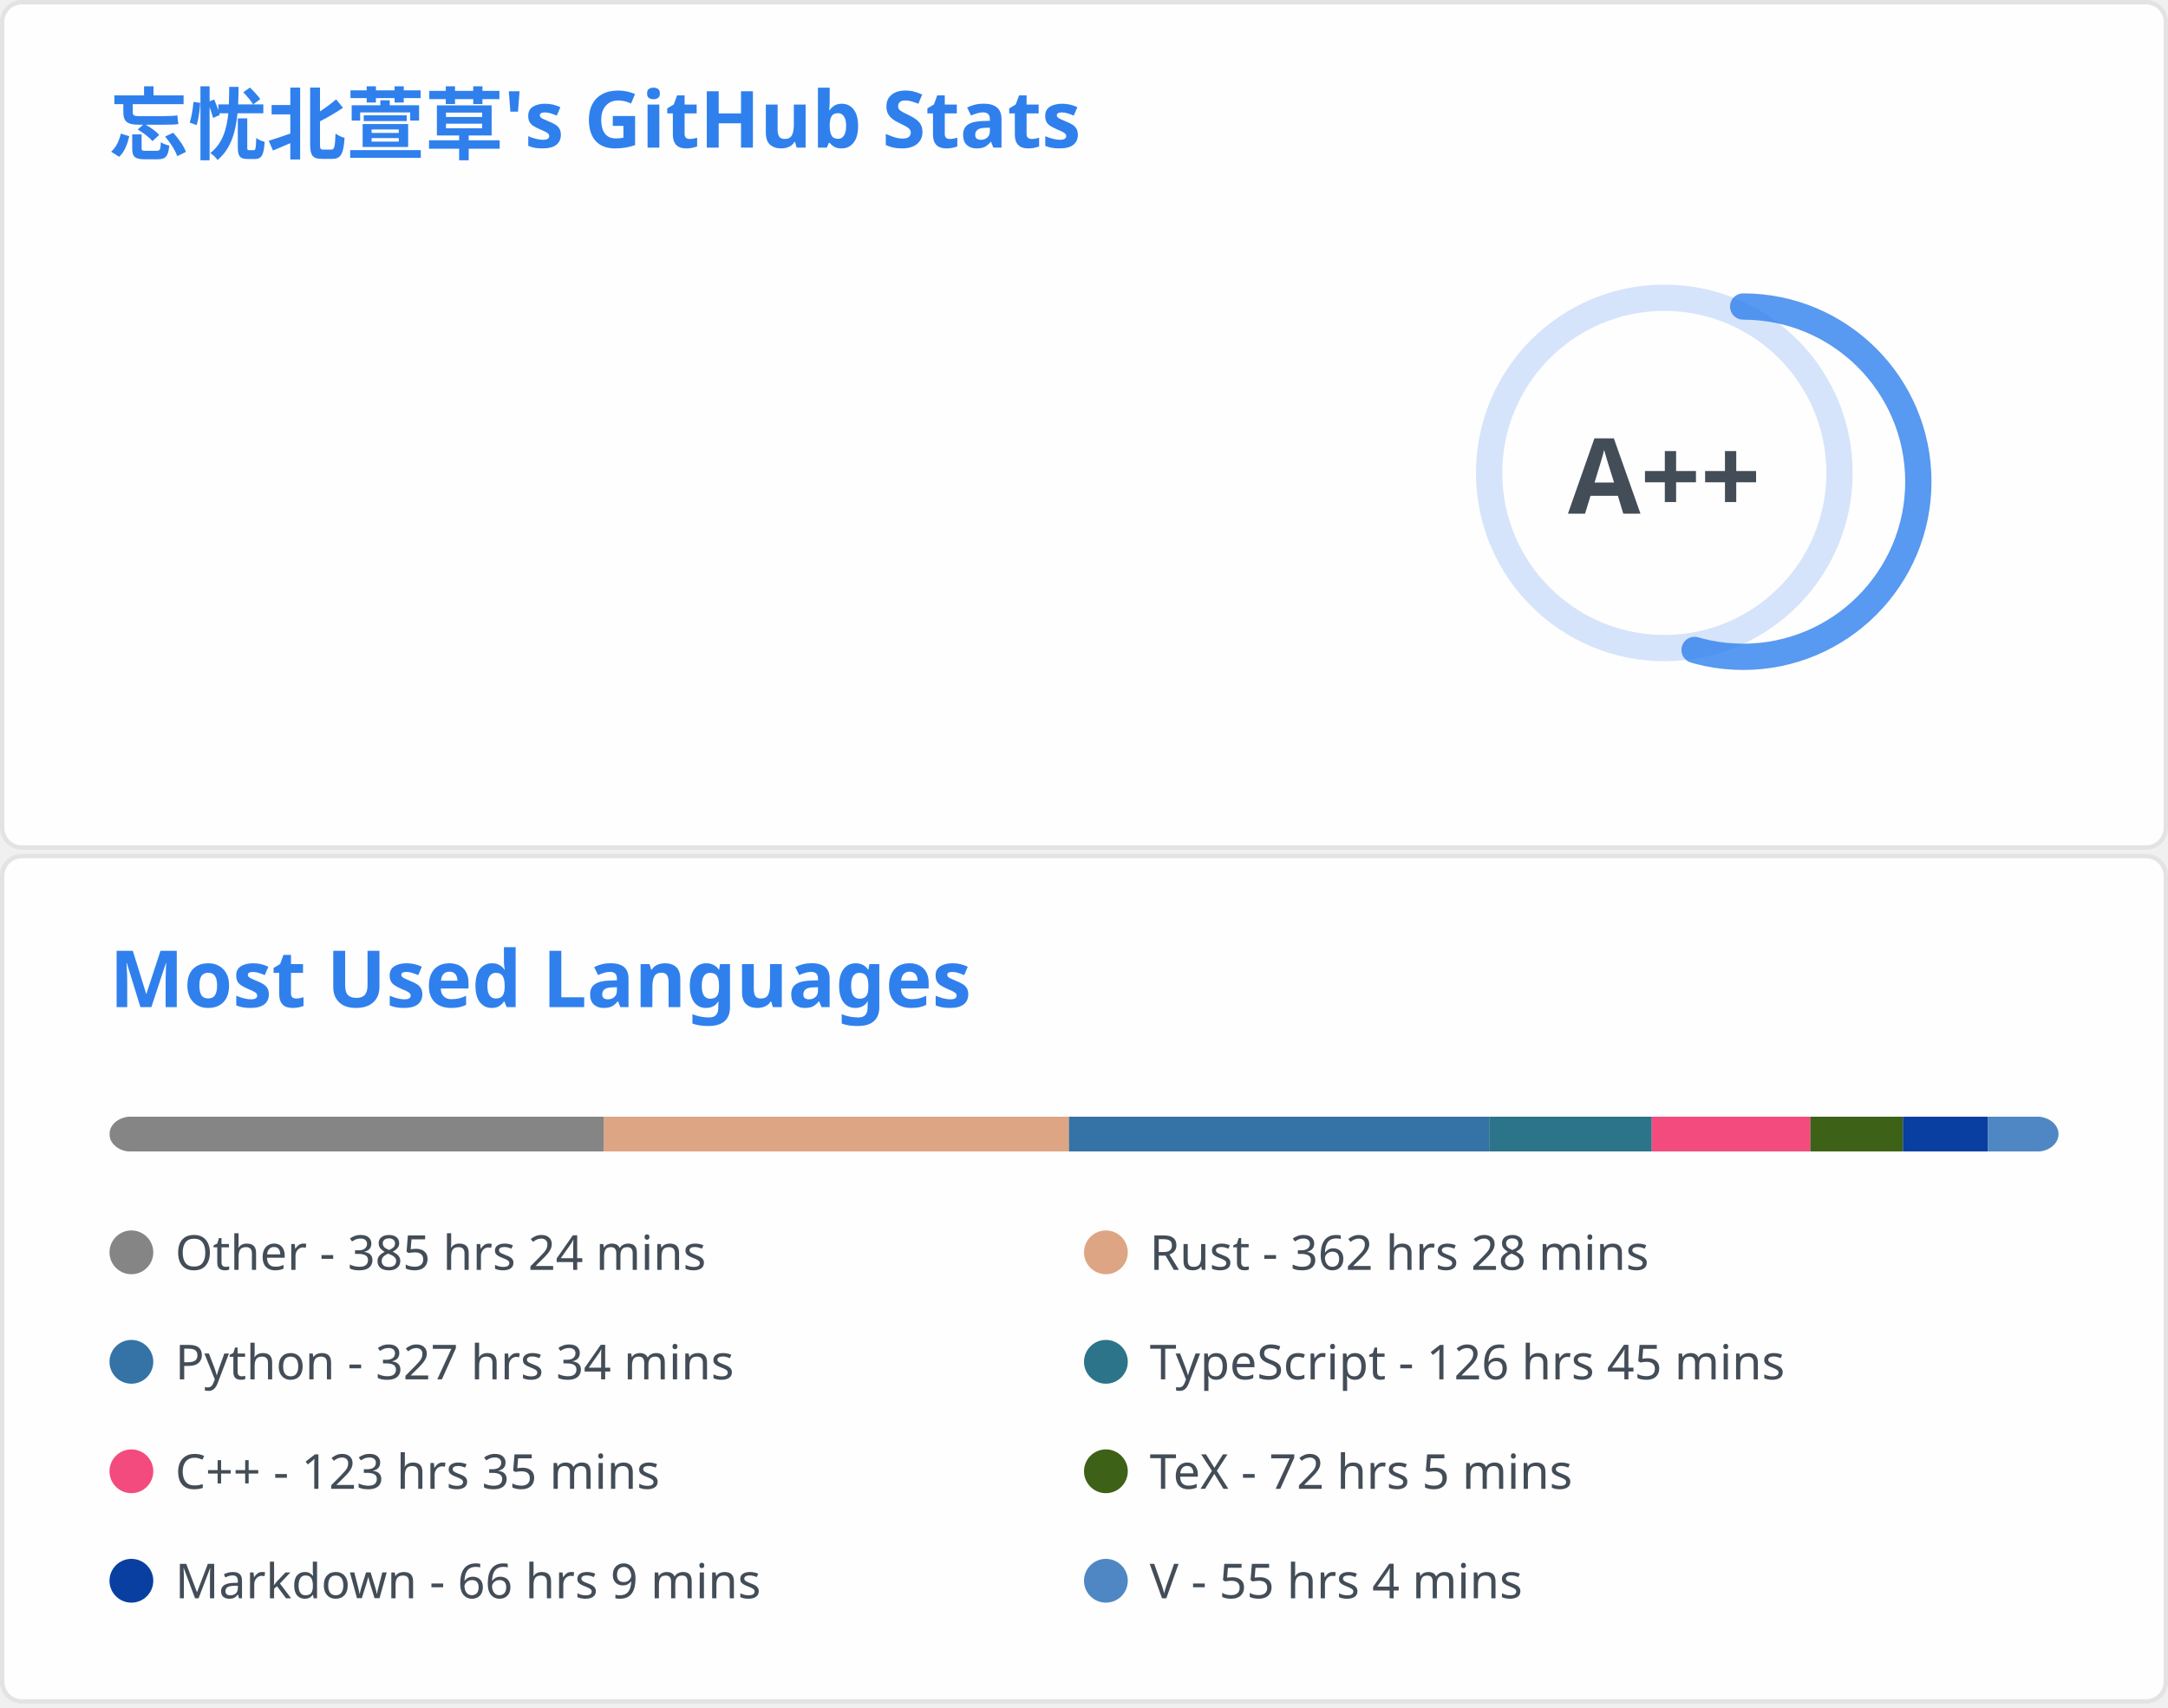
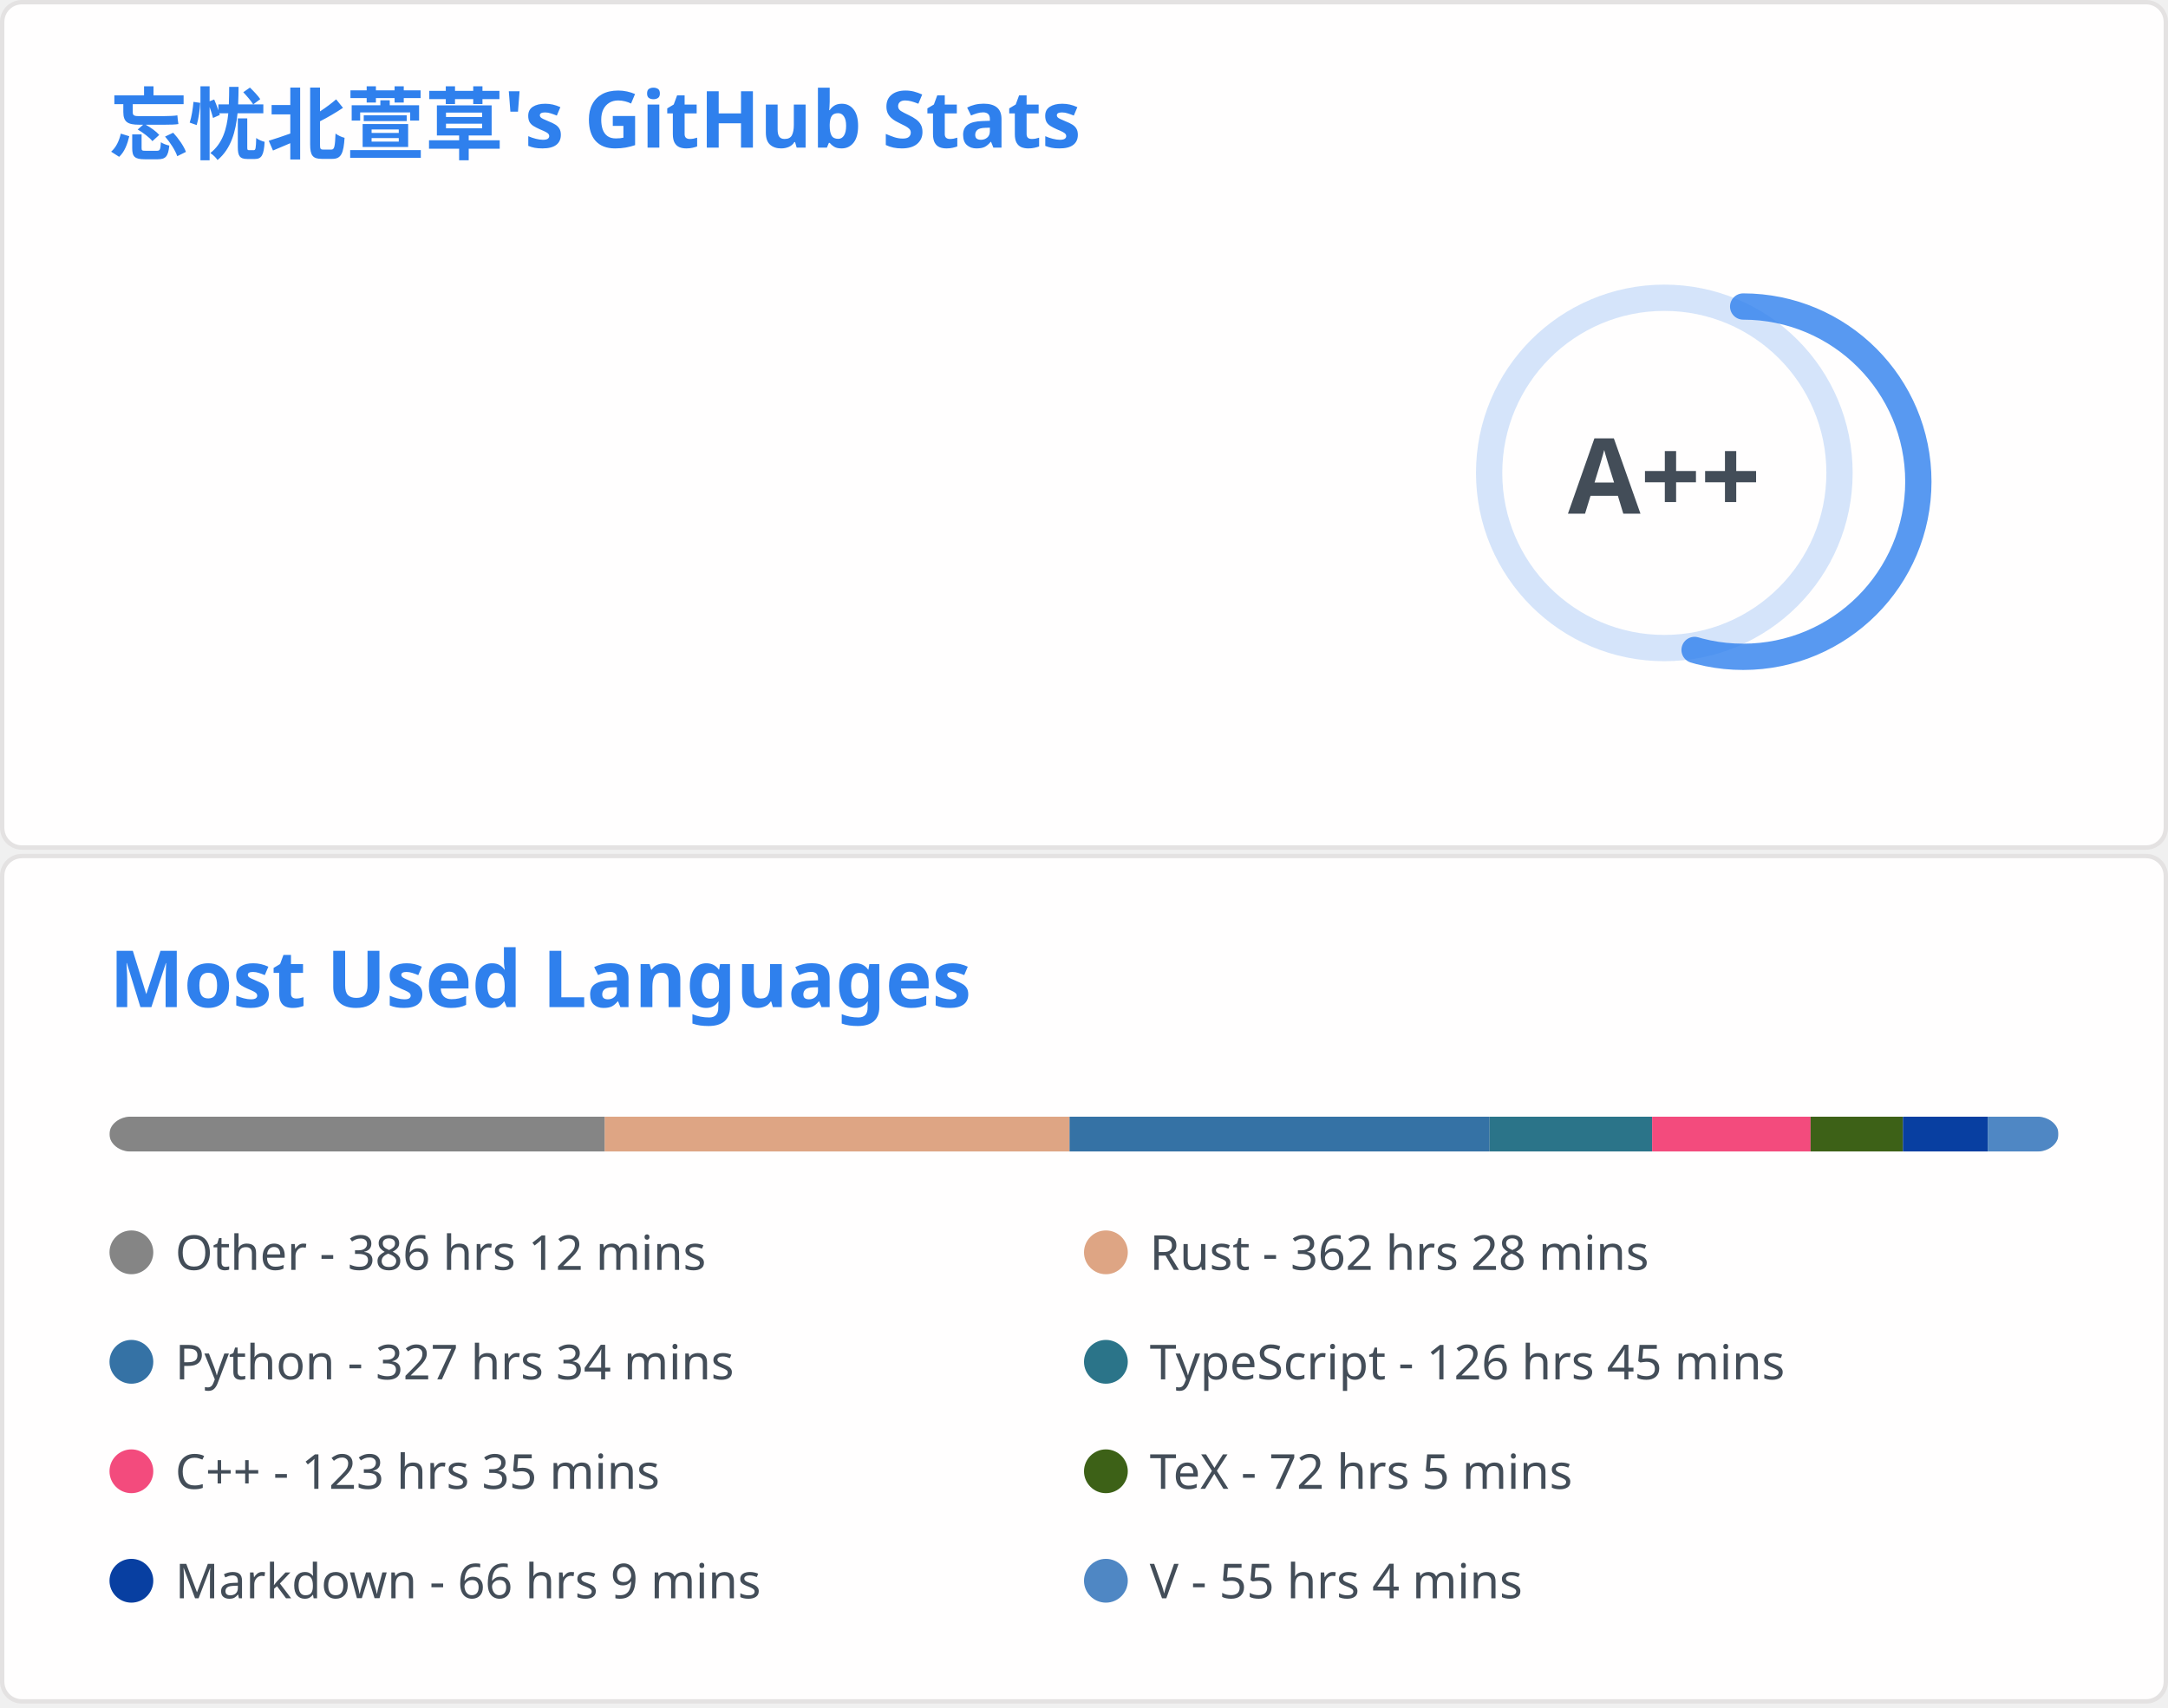
<svg xmlns="http://www.w3.org/2000/svg" aria-labelledby="descId" width="495" height="390" viewBox="0 0 495 390" fill="none">
  <svg width="495" height="195" fill="none" aria-labelledby="descId" viewBox="0 0 495 195" y="0">
    <style>@keyframes rankAnimation{0%{stroke-dashoffset:251.327}}@keyframes scaleInAnimation{0%{transform:translate(-5px,5px) scale(0)}to{transform:translate(-5px,5px) scale(1)}}@keyframes fadeInAnimation{0%{opacity:0}to{opacity:1}}.stat{font:600 14px"Segoe UI",Ubuntu,Sans-Serif;fill:#434d58}.bold{font:700 14px"Segoe UI",Ubuntu,Sans-Serif}.icon{fill:#4c71f2}.stagger{opacity:0;animation:fadeInAnimation .3s ease-in-out forwards}.rank-circle,.rank-circle-rim{stroke:#2f80ed33;fill:none;stroke-width:6}.rank-circle{stroke:#2f80edcc;stroke-dasharray:250;stroke-linecap:round;transform-origin:-10px 8px;transform:rotate(-90deg);stroke-dashoffset:113.097}.rank-text{font:800 24px"Segoe UI",Ubuntu,Sans-Serif;fill:#434d58;transform:translate(-5px,5px)}.rank-circle{animation:rankAnimation 1s forwards ease-in-out}.rank-text{animation:scaleInAnimation .3s ease-in-out forwards}@supports (-moz-appearance:auto){.header{font-size:15.3px}}.lang-name{font:400 11px"Segoe UI",Ubuntu,Sans-Serif;fill:#434d58}.header{font:600 18px"Segoe UI",Ubuntu,Sans-Serif;fill:#2f80ed;animation:fadeInAnimation .8s ease-in-out forwards}@supports (-moz-appearance:auto){.header{font-size:15.3px}}</style>
    <rect width="494" height="99%" x=".5" y=".5" fill="#fffefe" stroke="#e4e2e2" rx="4.5" />
    <text class="header" transform="translate(25 35)">忘忧北萱草's GitHub Stats</text>
    <svg y="60">
      <g transform="translate(390 40)">
        <circle cx="-10" cy="8" r="40" class="rank-circle-rim" />
        <circle cx="-10" cy="8" r="40" class="rank-circle" />
        <text x="-5" y="3" alignment-baseline="central" class="rank-text" dominant-baseline="central" text-anchor="middle">A++</text>
      </g>
      <svg>
        <g class="stagger" style="animation-delay: 450ms" transform="translate(25)">
          <svg width="16" height="16" class="icon" viewBox="0 0 16 16">
            <path fill-rule="evenodd" d="M8 .25a.75.75 0 0 1 .673.418l1.882 3.815 4.21.612a.75.75 0 0 1 .416 1.279l-3.046 2.97.719 4.192a.75.75 0 0 1-1.088.791L8 12.347l-3.766 1.98a.75.75 0 0 1-1.088-.79l.72-4.194L.818 6.374a.75.75 0 0 1 .416-1.28l4.21-.611L7.327.668A.75.75 0 0 1 8 .25zm0 2.445L6.615 5.5a.75.75 0 0 1-.564.41l-3.097.45 2.24 2.184a.75.75 0 0 1 .216.664l-.528 3.084 2.769-1.456a.75.75 0 0 1 .698 0l2.77 1.456-.53-3.084a.75.75 0 0 1 .216-.664l2.24-2.183-3.096-.45a.75.75 0 0 1-.564-.41L8 2.694v.001z" />
          </svg>
          <text x="25" y="12.5" class="stat bold">Total Stars Earned:</text>
-           <text x="170" y="12.5" class="stat">6610</text>
+           <text x="170" y="12.5" class="stat">6618</text>
        </g>
        <g class="stagger" style="animation-delay: 600ms" transform="translate(25 25)">
          <svg width="16" height="16" class="icon" viewBox="0 0 16 16">
            <path fill-rule="evenodd" d="M1.643 3.143.427 1.927A.25.25 0 0 0 0 2.104V5.75c0 .138.112.25.25.25h3.646a.25.25 0 0 0 .177-.427L2.715 4.215a6.5 6.5 0 1 1-1.18 4.458.75.75 0 1 0-1.493.154 8.001 8.001 0 1 0 1.6-5.684zM7.75 4a.75.75 0 0 1 .75.75v2.992l2.028.812a.75.75 0 0 1-.557 1.392l-2.5-1A.75.75 0 0 1 7 8.25v-3.5A.75.75 0 0 1 7.75 4z" />
          </svg>
          <text x="25" y="12.5" class="stat bold">Total Commits:</text>
          <text x="170" y="12.5" class="stat">464</text>
        </g>
        <g class="stagger" style="animation-delay: 750ms" transform="translate(25 50)">
          <svg width="16" height="16" class="icon" viewBox="0 0 16 16">
            <path fill-rule="evenodd" d="M7.177 3.073 9.573.677A.25.25 0 0 1 10 .854v4.792a.25.25 0 0 1-.427.177L7.177 3.427a.25.25 0 0 1 0-.354zM3.75 2.5a.75.75 0 1 0 0 1.5.75.75 0 0 0 0-1.5zm-2.25.75a2.25 2.25 0 1 1 3 2.122v5.256a2.251 2.251 0 1 1-1.5 0V5.372A2.25 2.25 0 0 1 1.5 3.25zM11 2.5h-1V4h1a1 1 0 0 1 1 1v5.628a2.251 2.251 0 1 0 1.5 0V5A2.5 2.5 0 0 0 11 2.5zm1 10.25a.75.75 0 1 1 1.5 0 .75.75 0 0 1-1.5 0zM3.75 12a.75.75 0 1 0 0 1.5.75.75 0 0 0 0-1.5z" />
          </svg>
          <text x="25" y="12.5" class="stat bold">Total PRs:</text>
          <text x="170" y="12.5" class="stat">65</text>
        </g>
        <g class="stagger" style="animation-delay: 900ms" transform="translate(25 75)">
          <svg width="16" height="16" class="icon" viewBox="0 0 16 16">
            <path fill-rule="evenodd" d="M8 1.5a6.5 6.5 0 1 0 0 13 6.5 6.5 0 0 0 0-13zM0 8a8 8 0 1 1 16 0A8 8 0 0 1 0 8zm9 3a1 1 0 1 1-2 0 1 1 0 0 1 2 0zm-.25-6.25a.75.75 0 0 0-1.5 0v3.5a.75.75 0 0 0 1.5 0v-3.5z" />
          </svg>
          <text x="25" y="12.5" class="stat bold">Total Issues:</text>
          <text x="170" y="12.5" class="stat">15</text>
        </g>
        <g class="stagger" style="animation-delay: 1050ms" transform="translate(25 100)">
          <svg width="16" height="16" class="icon" viewBox="0 0 16 16">
            <path fill-rule="evenodd" d="M2 2.5A2.5 2.5 0 0 1 4.5 0h8.75a.75.75 0 0 1 .75.75v12.5a.75.75 0 0 1-.75.75h-2.5a.75.75 0 1 1 0-1.5h1.75v-2h-8a1 1 0 0 0-.714 1.7.75.75 0 0 1-1.072 1.05A2.495 2.495 0 0 1 2 11.5v-9zm10.5-1V9h-8c-.356 0-.694.074-1 .208V2.5a1 1 0 0 1 1-1h8zM5 12.25v3.25a.25.25 0 0 0 .4.2l1.45-1.087a.25.25 0 0 1 .3 0L8.6 15.7a.25.25 0 0 0 .4-.2v-3.25a.25.25 0 0 0-.25-.25h-3.5a.25.25 0 0 0-.25.25z" />
          </svg>
          <text x="25" y="12.5" class="stat bold">Contributed to:</text>
          <text x="170" y="12.5" class="stat">52</text>
        </g>
      </svg>
    </svg>
  </svg>
  <svg width="495" height="195" fill="none" aria-labelledby="descId" viewBox="0 0 495 195" y="195">
    <style>@keyframes rankAnimation{0%{stroke-dashoffset:251.327}}@keyframes scaleInAnimation{0%{transform:translate(-5px,5px) scale(0)}to{transform:translate(-5px,5px) scale(1)}}@keyframes fadeInAnimation{0%{opacity:0}to{opacity:1}}.stat{font:600 14px"Segoe UI",Ubuntu,Sans-Serif;fill:#434d58}.bold{font:700 14px"Segoe UI",Ubuntu,Sans-Serif}.icon{fill:#4c71f2}.stagger{opacity:0;animation:fadeInAnimation .3s ease-in-out forwards}.rank-circle,.rank-circle-rim{stroke:#2f80ed33;fill:none;stroke-width:6}.rank-circle{stroke:#2f80edcc;stroke-dasharray:250;stroke-linecap:round;transform-origin:-10px 8px;transform:rotate(-90deg);stroke-dashoffset:113.097}.rank-text{font:800 24px"Segoe UI",Ubuntu,Sans-Serif;fill:#434d58;transform:translate(-5px,5px)}.rank-circle{animation:rankAnimation 1s forwards ease-in-out}.rank-text{animation:scaleInAnimation .3s ease-in-out forwards}@supports (-moz-appearance:auto){.header{font-size:15.3px}}.lang-name{font:400 11px"Segoe UI",Ubuntu,Sans-Serif;fill:#434d58}.header{font:600 18px"Segoe UI",Ubuntu,Sans-Serif;fill:#2f80ed;animation:fadeInAnimation .8s ease-in-out forwards}@supports (-moz-appearance:auto){.header{font-size:15.3px}}</style>
    <rect width="494" height="99%" x=".5" y=".5" fill="#fffefe" stroke="#e4e2e2" rx="4.5" />
    <text class="header" transform="translate(25 35)">Most Used Languages</text>
    <svg y="60">
      <svg>
        <mask id="rect-mask">
          <rect width="445" height="8" x="25" fill="#fff" rx="5" />
        </mask>
        <path fill="#ddd" d="M25 0h445v8H25z" mask="url(#rect-mask)" />
-         <path fill="#858585" d="M25 0h112.897v8H25z" mask="url(#rect-mask)" />
-         <path fill="#dea584" d="M137.897 0h106.177v8H137.897z" mask="url(#rect-mask)" />
-         <path fill="#3572A5" d="M244.074 0h95.942v8h-95.942z" mask="url(#rect-mask)" />
-         <path fill="#2b7489" d="M340.016 0h37.113v8h-37.113z" mask="url(#rect-mask)" />
-         <path fill="#f34b7d" d="M377.129 0h36.223v8h-36.223z" mask="url(#rect-mask)" />
-         <path fill="#3D6117" d="M413.352 0h21.137v8h-21.137z" mask="url(#rect-mask)" />
-         <path fill="#083fa1" d="M434.489 0h19.402v8h-19.402z" mask="url(#rect-mask)" />
-         <path fill="#4f87c4" d="M453.891 0h16.153v8h-16.153z" mask="url(#rect-mask)" />
+         <path fill="#858585" d="M25 0h113.075v8H25z" mask="url(#rect-mask)" />
+         <path fill="#dea584" d="M138.075 0h106.132v8H138.075z" mask="url(#rect-mask)" />
+         <path fill="#3572A5" d="M244.207 0h95.897v8h-95.897z" mask="url(#rect-mask)" />
+         <path fill="#2b7489" d="M340.105 0h37.113v8h-37.113z" mask="url(#rect-mask)" />
+         <path fill="#f34b7d" d="M377.218 0h36.179v8h-36.179z" mask="url(#rect-mask)" />
+         <path fill="#3D6117" d="M413.396 0h21.093v8h-21.093z" mask="url(#rect-mask)" />
+         <path fill="#083fa1" d="M434.489 0h19.357v8h-19.357z" mask="url(#rect-mask)" />
+         <path fill="#4f87c4" d="M453.847 0h16.109v8h-16.109z" mask="url(#rect-mask)" />
        <g transform="translate(25 25)">
          <circle cx="5" cy="6" r="5" fill="#858585" />
-           <text x="15" y="10" class="lang-name">Other - 385 hrs 24 mins</text>
+           <text x="15" y="10" class="lang-name">Other - 386 hrs 12 mins</text>
        </g>
        <g transform="translate(247.5 25)">
          <circle cx="5" cy="6" r="5" fill="#dea584" />
          <text x="15" y="10" class="lang-name">Rust - 362 hrs 28 mins</text>
        </g>
        <g transform="translate(25 50)">
          <circle cx="5" cy="6" r="5" fill="#3572A5" />
          <text x="15" y="10" class="lang-name">Python - 327 hrs 34 mins</text>
        </g>
        <g transform="translate(247.5 50)">
          <circle cx="5" cy="6" r="5" fill="#2b7489" />
          <text x="15" y="10" class="lang-name">TypeScript - 126 hrs 45 mins</text>
        </g>
        <g transform="translate(25 75)">
          <circle cx="5" cy="6" r="5" fill="#f34b7d" />
          <text x="15" y="10" class="lang-name">C++ - 123 hrs 35 mins</text>
        </g>
        <g transform="translate(247.5 75)">
          <circle cx="5" cy="6" r="5" fill="#3D6117" />
          <text x="15" y="10" class="lang-name">TeX - 72 hrs 5 mins</text>
        </g>
        <g transform="translate(25 100)">
          <circle cx="5" cy="6" r="5" fill="#083fa1" />
          <text x="15" y="10" class="lang-name">Markdown - 66 hrs 9 mins</text>
        </g>
        <g transform="translate(247.5 100)">
          <circle cx="5" cy="6" r="5" fill="#4f87c4" />
          <text x="15" y="10" class="lang-name">V - 55 hrs 4 mins</text>
        </g>
      </svg>
    </svg>
  </svg>
</svg>
